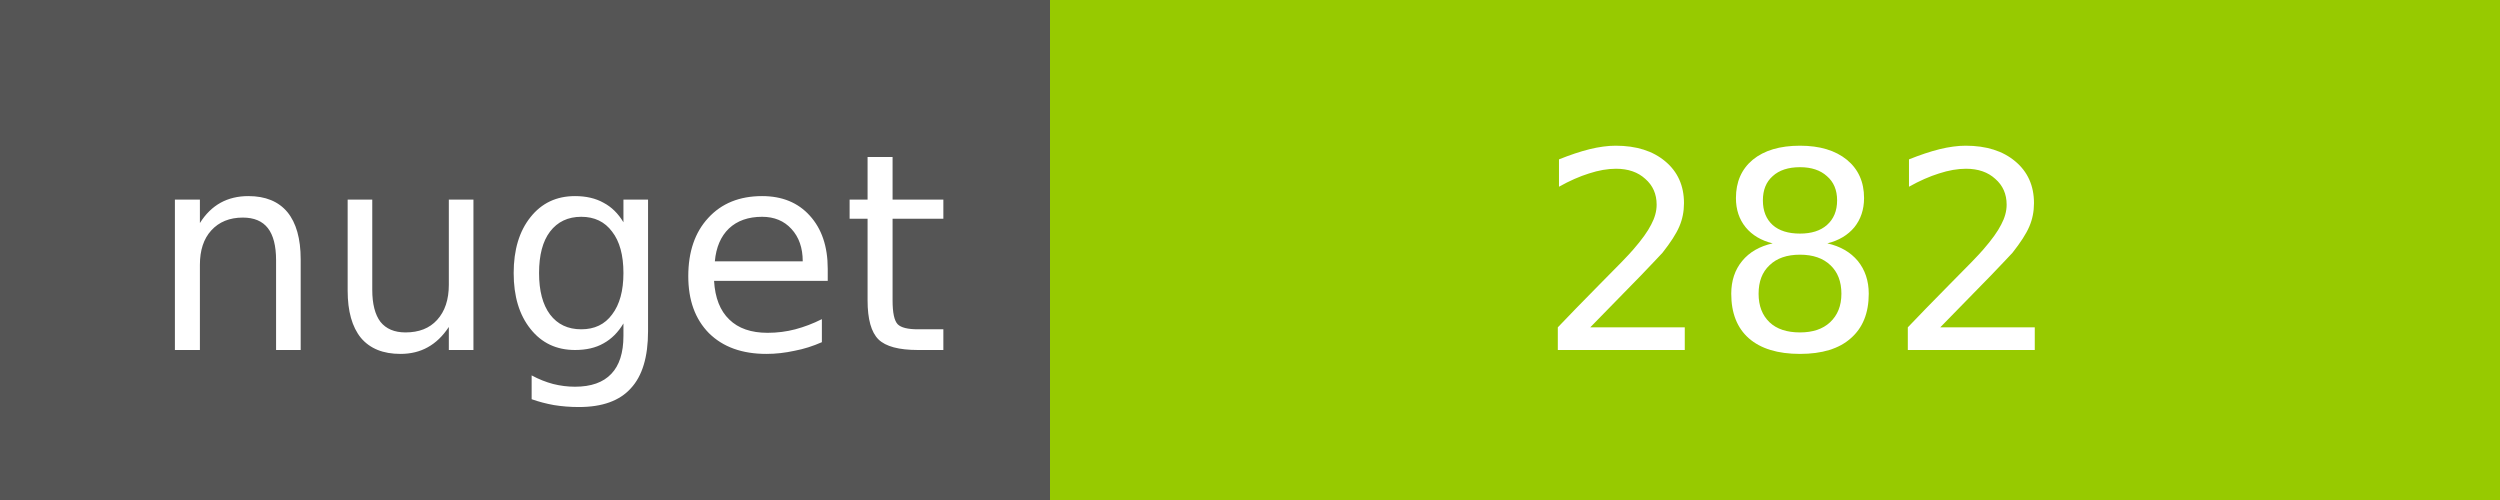
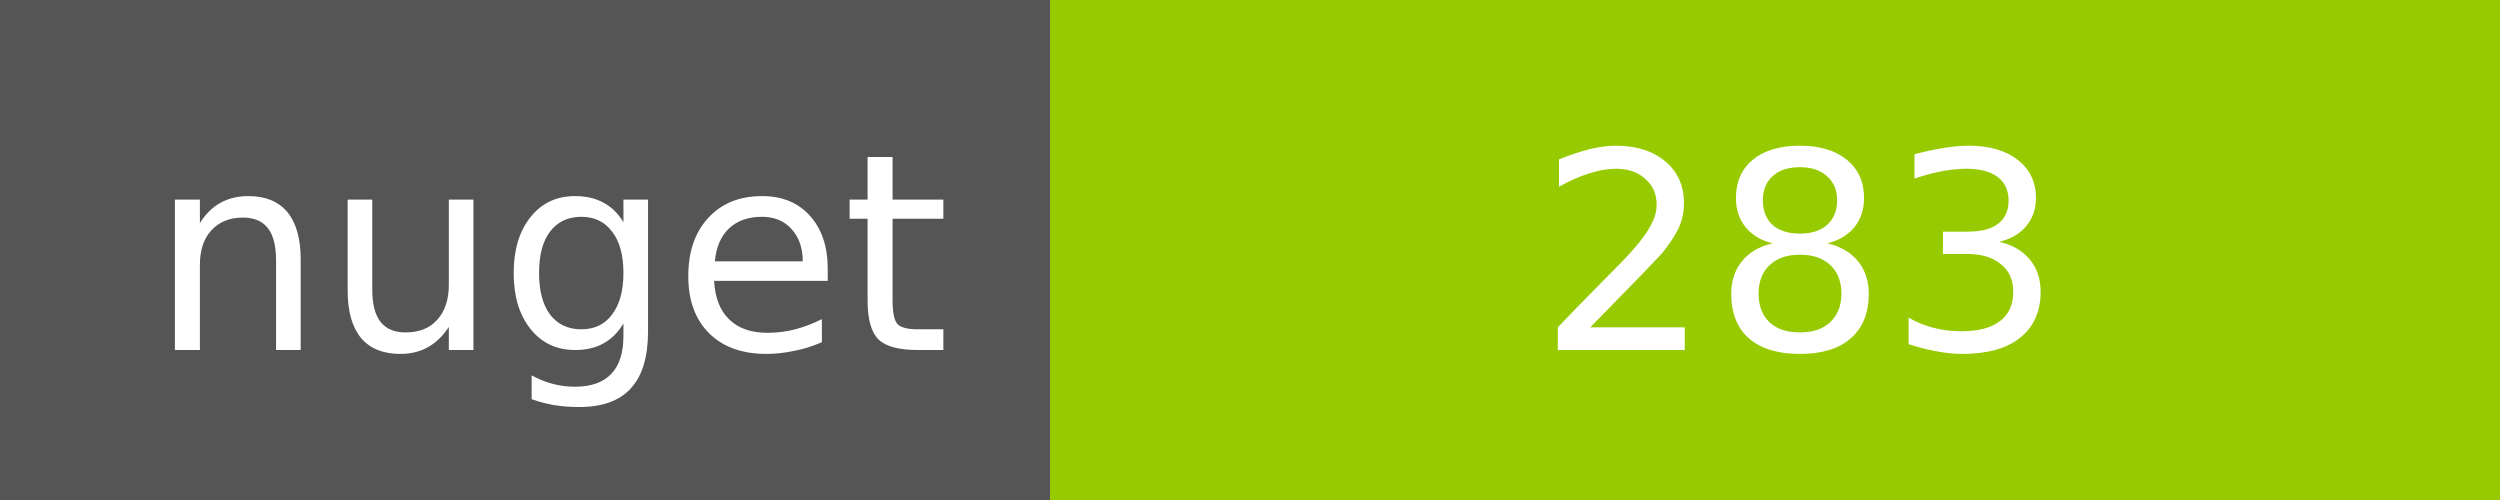
<svg xmlns="http://www.w3.org/2000/svg" width="100" height="20">
  <g shape-rendering="crispEdges">
    <path fill="#555" d="M0 0h42v20H0z" />
    <path fill="#97CA00" d="M42 0h58v20H42z" />
  </g>
  <g fill="#fff" text-anchor="middle" font-family="DejaVu Sans,Verdana,Geneva,sans-serif" font-size="11">
    <text x="22" y="14">nuget</text>
-     <text x="72" y="14">282</text>
+     <text x="72" y="14">283</text>
  </g>
</svg>
